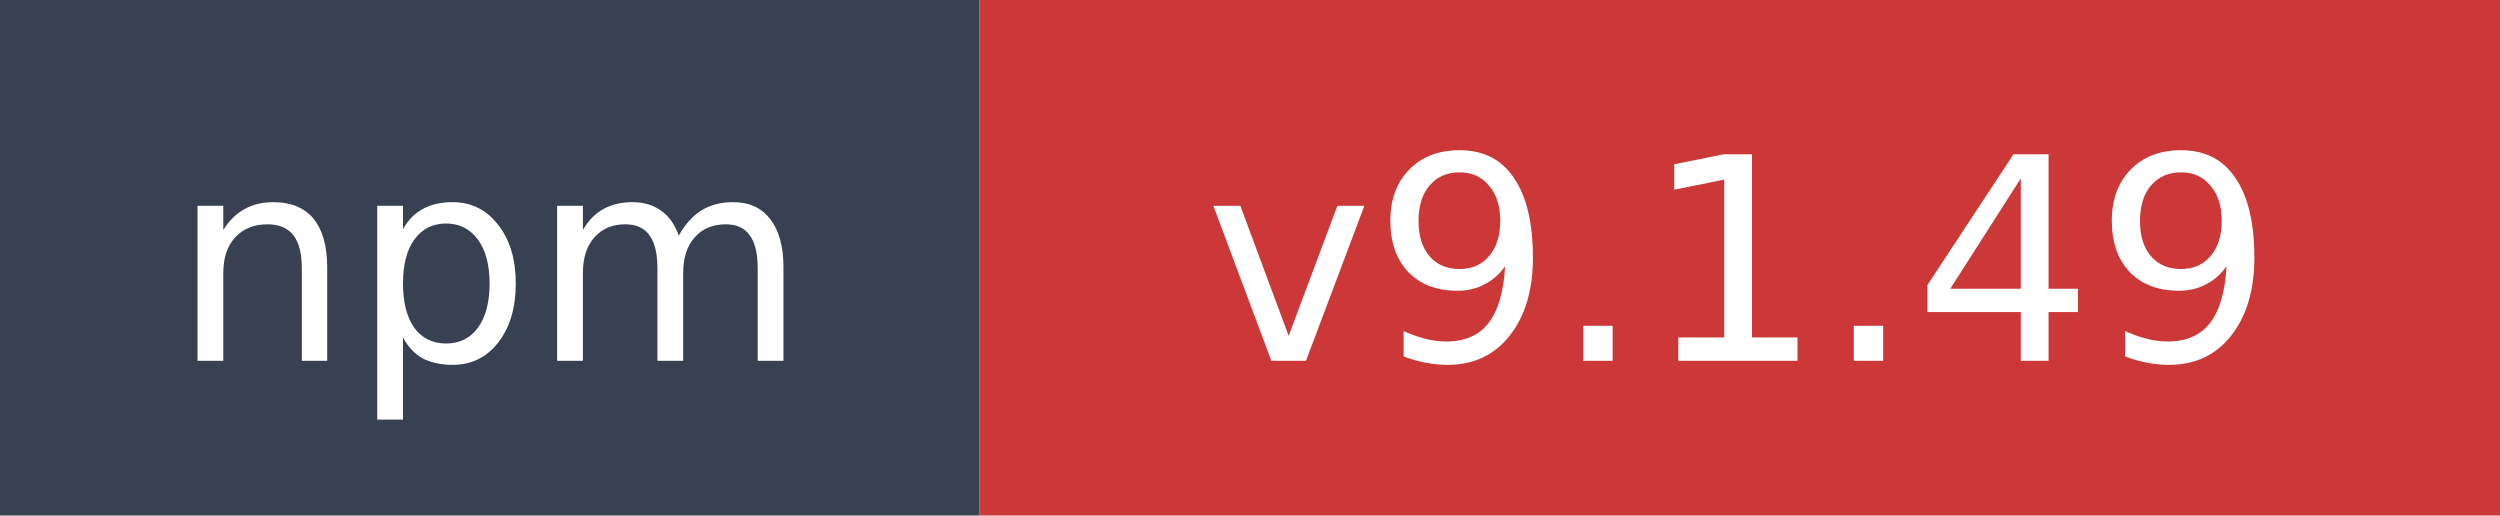
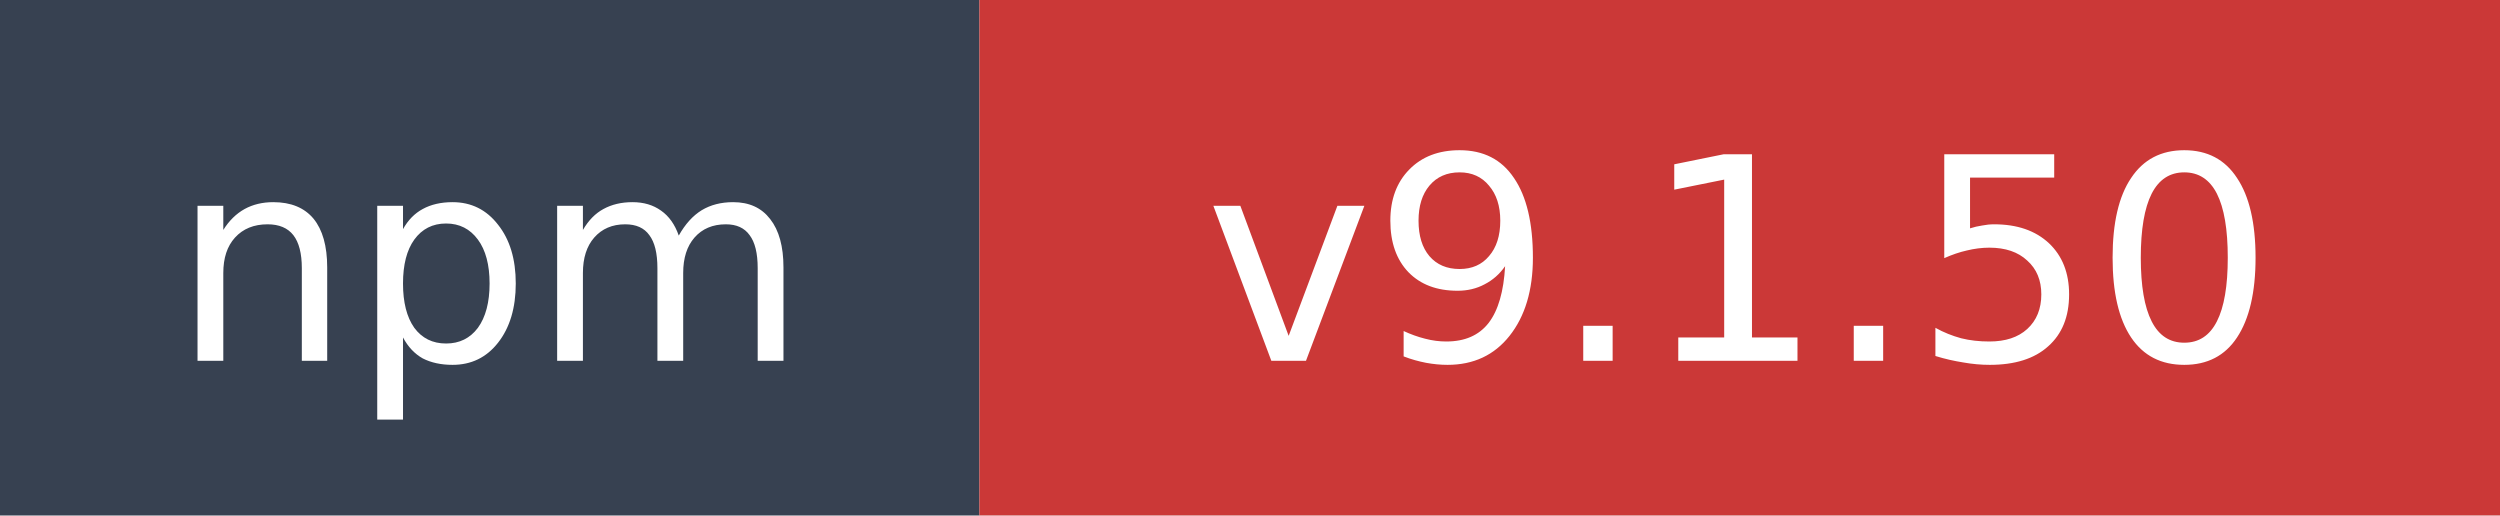
- <svg xmlns="http://www.w3.org/2000/svg" width="97" height="20" role="img" aria-label="npm: v9.1.49">
+ <svg xmlns="http://www.w3.org/2000/svg" width="97" height="20" role="img" aria-label="npm: v9.1.50">
  <rect width="38" height="20" fill="#374151" />
  <rect x="38" width="59" height="20" fill="#cb3837" />
  <text x="19" y="14" fill="#ffffff" font-family="Verdana,Geneva,DejaVu Sans,sans-serif" font-size="11" text-anchor="middle">npm</text>
-   <text x="67.5" y="14" fill="#ffffff" font-family="Verdana,Geneva,DejaVu Sans,sans-serif" font-size="11" text-anchor="middle">v9.1.49</text>
+   <text x="67.5" y="14" fill="#ffffff" font-family="Verdana,Geneva,DejaVu Sans,sans-serif" font-size="11" text-anchor="middle">v9.1.50</text>
</svg>
